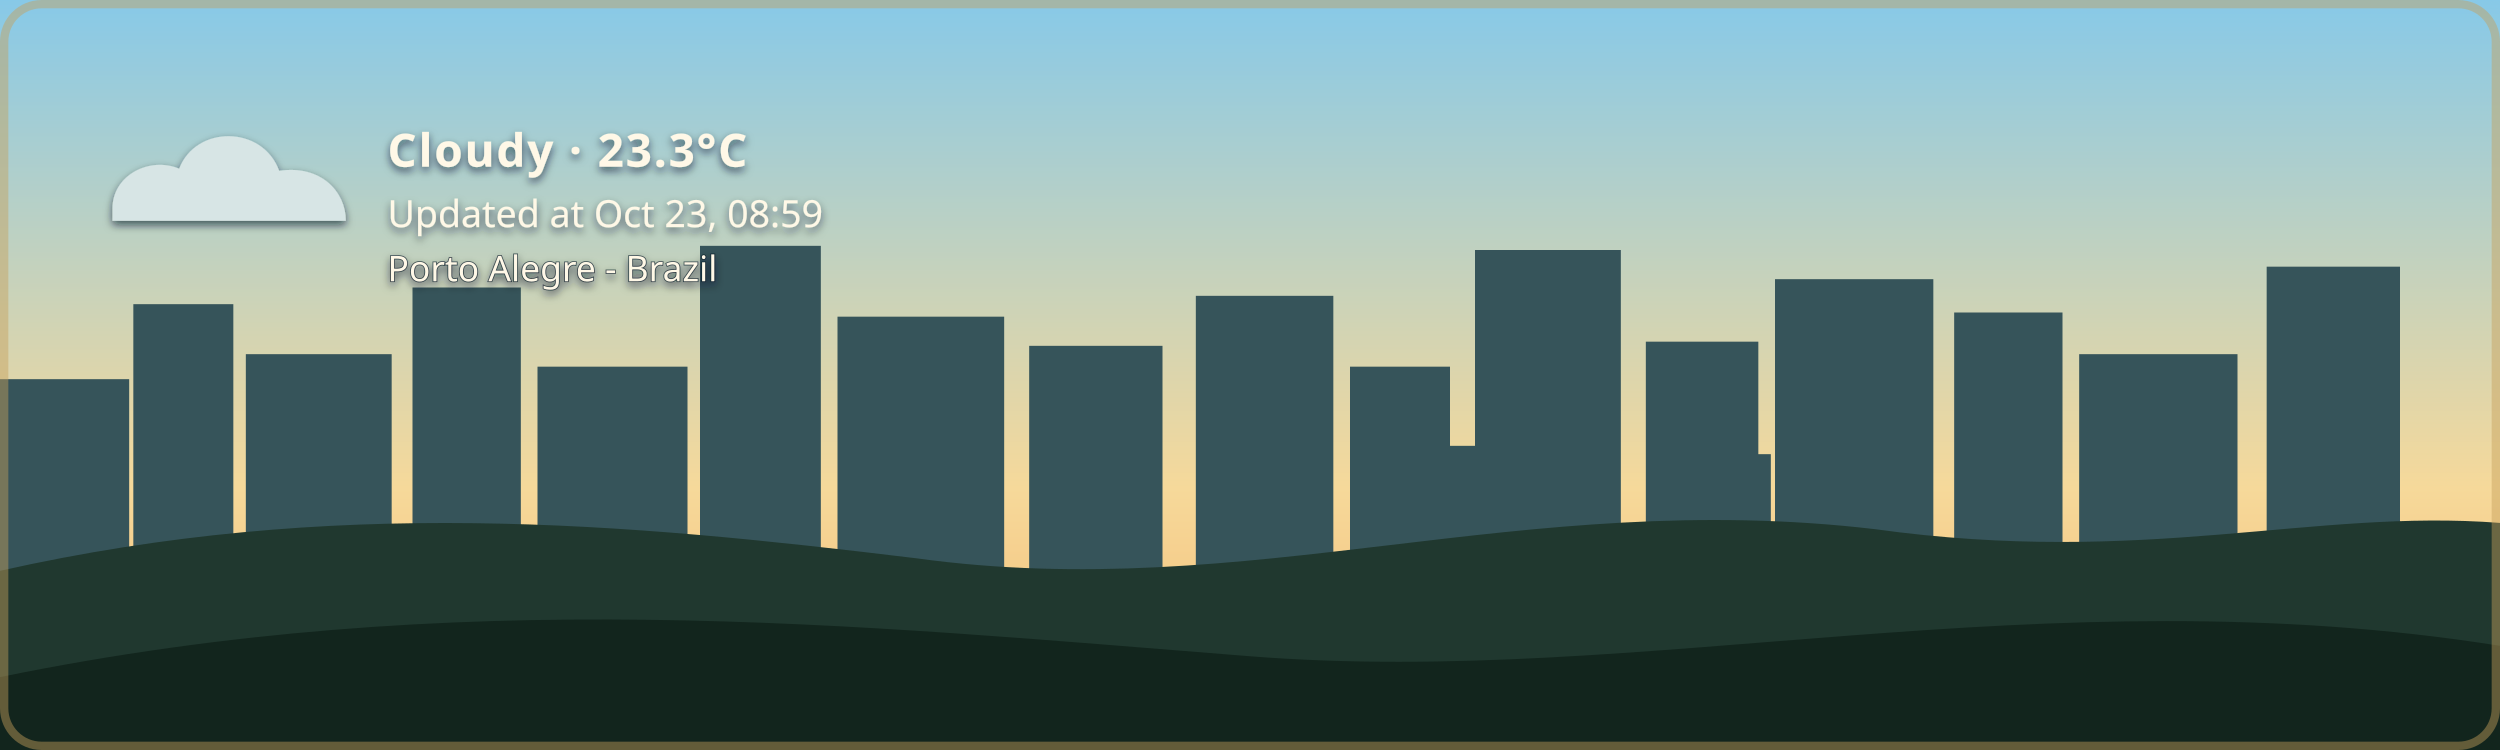
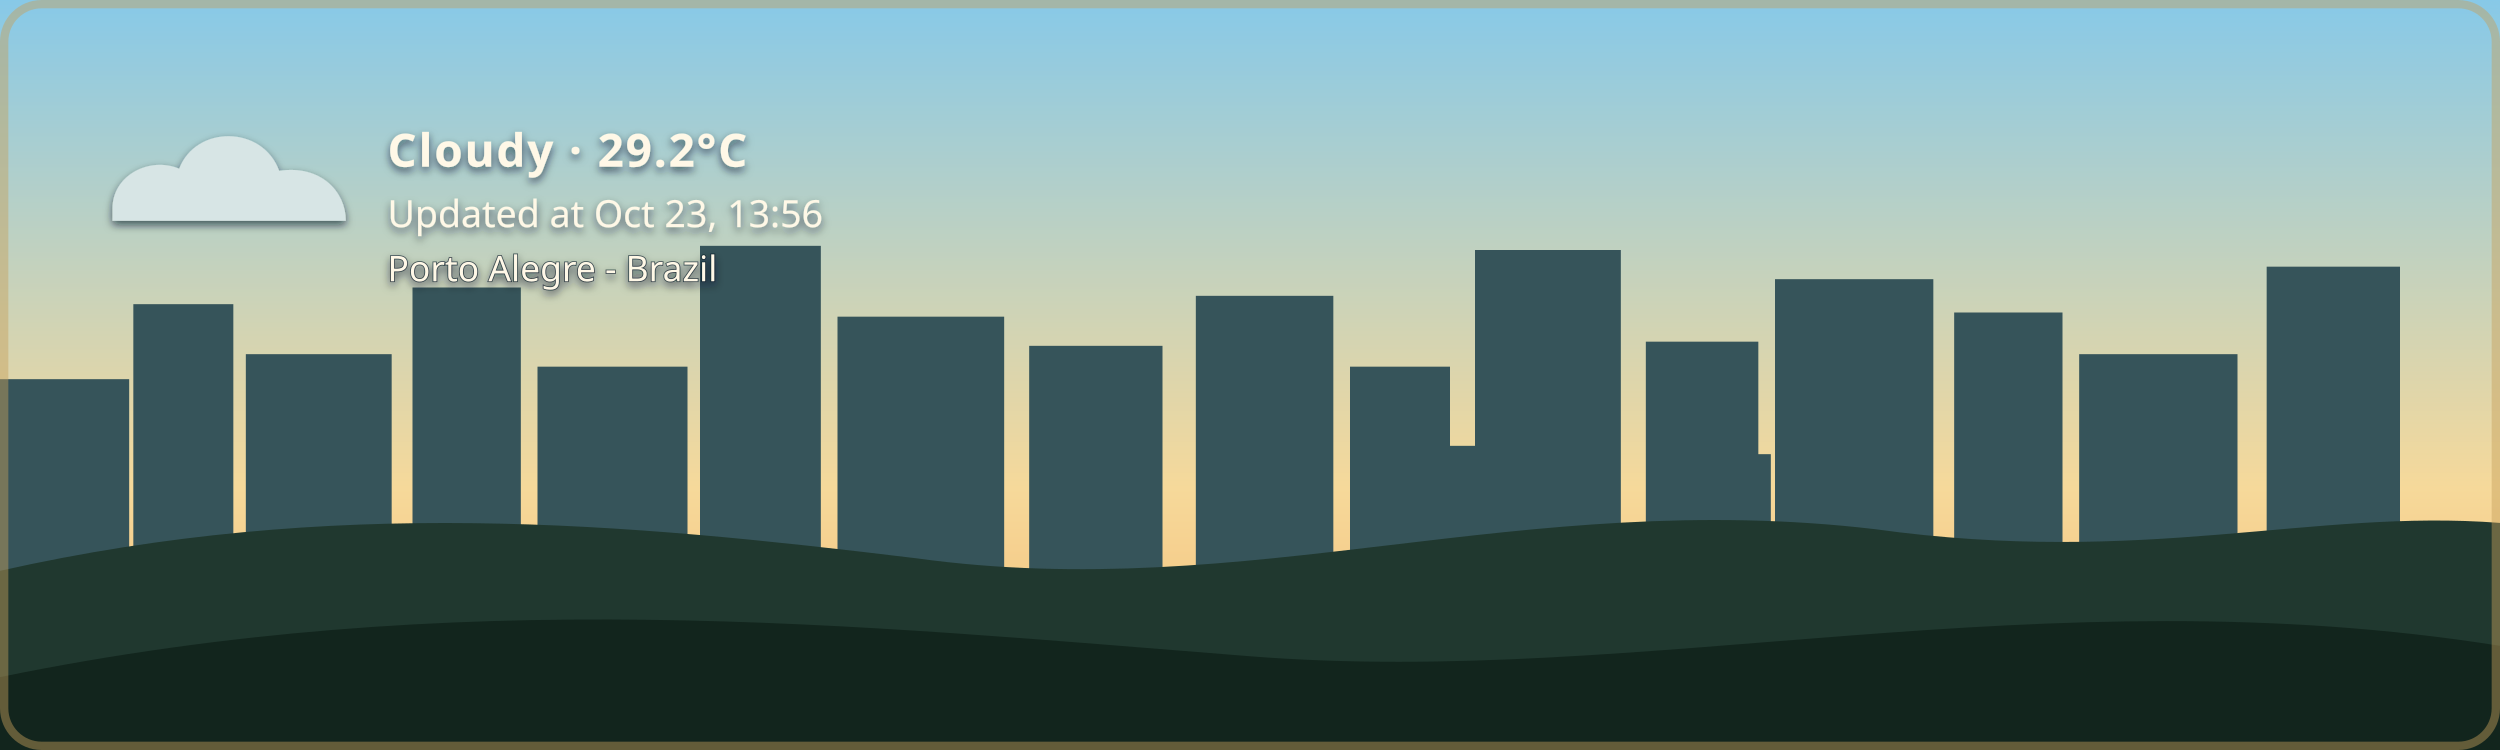
- <svg xmlns="http://www.w3.org/2000/svg" width="1200" height="360" viewBox="0 0 1200 360" role="img" aria-labelledby="title description" class="github-time-day weather-cloudy alert-none" data-temperature="23.3°C" lang="en-US">
+ <svg xmlns="http://www.w3.org/2000/svg" width="1200" height="360" viewBox="0 0 1200 360" role="img" aria-labelledby="title description" class="github-time-day weather-cloudy alert-none" data-temperature="29.2°C" lang="en-US">
  <defs>
    <linearGradient id="daySky" x1="0" y1="0" x2="0" y2="1">
      <stop offset="0%" stop-color="#87c9e8" />
      <stop offset="65%" stop-color="#f6d99a" />
      <stop offset="100%" stop-color="#f4b66e" />
    </linearGradient>
    <linearGradient id="sunsetSky" x1="0" y1="0" x2="0" y2="1">
      <stop offset="0%" stop-color="#4d568f" />
      <stop offset="55%" stop-color="#d46a66" />
      <stop offset="100%" stop-color="#f4a259" />
    </linearGradient>
    <linearGradient id="nightSky" x1="0" y1="0" x2="0" y2="1">
      <stop offset="0%" stop-color="#071426" />
      <stop offset="60%" stop-color="#102c46" />
      <stop offset="100%" stop-color="#244b4a" />
    </linearGradient>
    <linearGradient id="dawnSky" x1="0" y1="0" x2="0" y2="1">
      <stop offset="0%" stop-color="#766b9f" />
      <stop offset="55%" stop-color="#d7939b" />
      <stop offset="100%" stop-color="#f4c280" />
    </linearGradient>
    <radialGradient id="weatherSunFill" cx="35%" cy="30%" r="72%">
      <stop offset="0%" stop-color="#fff4b8" />
      <stop offset="58%" stop-color="#ffdc7a" />
      <stop offset="100%" stop-color="#f2b84f" />
    </radialGradient>
    <linearGradient id="weatherMoonFill" x1="0" y1="0" x2="1" y2="1">
      <stop offset="0%" stop-color="#fff4bd" />
      <stop offset="62%" stop-color="#ffe08a" />
      <stop offset="100%" stop-color="#e9b957" />
    </linearGradient>
    <filter id="weatherContentShadow" x="-20" y="-20" width="500" height="180" filterUnits="userSpaceOnUse">
      <feGaussianBlur in="SourceAlpha" stdDeviation="2" result="shadowBlur" />
      <feOffset in="shadowBlur" dx="0" dy="2" result="shadowOffset" />
      <feFlood flood-color="#071426" flood-opacity="0.65" result="shadowColor" />
      <feComposite in="shadowColor" in2="shadowOffset" operator="in" result="shadow" />
      <feMerge>
        <feMergeNode in="shadow" />
        <feMergeNode in="SourceGraphic" />
      </feMerge>
    </filter>
  </defs>
  <style>
    /* The sky state is updated by the GitHub Action based on local time. */

    .sky {
      animation: none !important;
    }

    .github-time-day .day-sky,
    .github-time-sunset .sunset-sky,
    .github-time-night .night-sky,
    .github-time-dawn .dawn-sky {
      opacity: 1;
    }

    .github-time-day .sunset-sky,
    .github-time-day .night-sky,
    .github-time-day .dawn-sky,
    .github-time-sunset .day-sky,
    .github-time-sunset .night-sky,
    .github-time-sunset .dawn-sky,
    .github-time-night .day-sky,
    .github-time-night .sunset-sky,
    .github-time-night .dawn-sky,
    .github-time-dawn .day-sky,
    .github-time-dawn .sunset-sky,
    .github-time-dawn .night-sky {
      opacity: 0;
    }

    .github-time-day .day-sky,
    .github-time-sunset .sunset-sky,
    .github-time-night .night-sky,
    .github-time-dawn .dawn-sky {
      animation: sky-fade-in 2.5s ease both !important;
    }

    .weather-effect {
      display: none;
    }

    .github-time-night.weather-clear .weather-moon,
    .github-time-day.weather-clear .weather-sun,
    .github-time-sunset.weather-clear .weather-sun,
    .github-time-dawn.weather-clear .weather-sun,
    .weather-cloudy .weather-cloud,
    .weather-rain .weather-cloud,
    .weather-rain .weather-rainfall,
    .weather-wind-rain .weather-cloud,
    .weather-wind-rain .weather-wind,
    .weather-wind-rain .weather-wind-rainfall,
    .weather-storm .weather-cloud,
    .weather-storm .weather-rainfall,
    .weather-storm .weather-lightning,
    .weather-snow .weather-cloud,
    .weather-snow .weather-snowfall {
      display: block;
    }

    .weather-sun {
      transform-box: fill-box;
      transform-origin: center;
      animation: weather-pulse 4s ease-in-out infinite;
    }

    .weather-moon {
      animation: moon-glow 4s ease-in-out infinite;
    }

    .weather-cloud path {
      animation: cloud-drift 8s ease-in-out infinite alternate;
    }

    .weather-rainfall path {
      animation: rain-fall 1.4s linear infinite;
    }

    .weather-rainfall path:nth-child(2) {
      animation-delay: 0.35s;
    }

    .weather-rainfall path:nth-child(3) {
      animation-delay: 0.7s;
    }

    .weather-wind-rainfall path {
      animation: wind-rain-fall 1.15s linear infinite;
    }

    .weather-wind-rainfall path:nth-child(2) {
      animation-delay: 0.3s;
    }

    .weather-wind-rainfall path:nth-child(3) {
      animation-delay: 0.6s;
    }

    .weather-wind path {
      animation: wind-sweep 1.8s ease-in-out infinite;
    }

    .weather-wind path:nth-child(2) {
      animation-delay: 0.45s;
    }

    .weather-snowfall circle {
      animation: snow-fall 3s ease-in-out infinite;
    }

    .weather-snowfall circle:nth-child(2) {
      animation-delay: 1s;
    }

    .weather-snowfall circle:nth-child(3) {
      animation-delay: 2s;
    }

    .weather-lightning {
      animation: lightning-flash 4s ease-in-out infinite;
    }

    svg.github-time-day .city-back,
    svg.github-time-day .city-mid {
      fill: #36545a;
    }

    svg.github-time-sunset .city-back,
    svg.github-time-sunset .city-mid {
      fill: #303247;
    }

    svg.github-time-night .city-back,
    svg.github-time-night .city-mid {
      fill: #08131d;
    }

    svg.github-time-dawn .city-back,
    svg.github-time-dawn .city-mid {
      fill: #404158;
    }

    .city-window {
      opacity: 0;
      fill: #f8d97a;
    }

    svg.github-time-night .city-window,
    svg.github-time-dawn .city-window,
    svg.github-time-sunset .city-window {
      opacity: 0.9;
    }

    .city-window rect {
      animation: city-window-toggle-a 20s steps(1, end) infinite;
    }

    .city-window rect:nth-child(3n) {
      animation-name: city-window-toggle-b;
      animation-delay: -4s;
    }

    .city-window rect:nth-child(4n) {
      animation-name: city-window-toggle-c;
      animation-delay: -9s;
    }

    .city-window rect:nth-child(5n) {
      animation-name: city-window-toggle-d;
      animation-delay: -13s;
    }

    .city-window rect:nth-child(7n) {
      animation-name: city-window-toggle-e;
      animation-delay: -17s;
    }

    #weather-alert-level,
    #weather-alert-detail {
      display: none;
    }

    svg.alert-yellow #weather-alert-level,
    svg.alert-yellow #weather-alert-detail,
    svg.alert-orange #weather-alert-level,
    svg.alert-orange #weather-alert-detail,
    svg.alert-red #weather-alert-level,
    svg.alert-red #weather-alert-detail {
      display: block;
    }

    svg.alert-yellow #weather-alert-level {
      fill: #f4d35e;
    }

    svg.alert-yellow #weather-alert-detail {
      fill: #fff3b3;
    }

    svg.alert-orange #weather-alert-level {
      fill: #f9a74f;
    }

    svg.alert-orange #weather-alert-detail {
      fill: #ffd0a0;
    }

    svg.alert-red #weather-alert-level {
      fill: #ff675c;
    }

    svg.alert-red #weather-alert-detail {
      fill: #ffc2bf;
    }

    #weather-description,
    #weather-time,
    #weather-alert-level,
    #weather-alert-detail,
    #weather-location {
      animation: info-fade-in 1.5s ease both;
      font-family: sans-serif;
    }

    #weather-description {
      letter-spacing: 0.04em;
    }

    @keyframes sky-fade-in {
      from {
        opacity: 0;
      }

      to {
        opacity: 1;
      }
    }

    @keyframes info-fade-in {
      from {
        opacity: 0;
        transform: translateY(6px);
      }

      to {
        opacity: 1;
        transform: translateY(0);
      }
    }

    @keyframes weather-pulse {
      0%,
      100% {
        opacity: 0.85;
        transform: scale(0.96);
      }

      50% {
        opacity: 1;
        transform: scale(1.04);
      }
    }

    @keyframes moon-glow {
      0%,
      100% {
        opacity: 0.8;
      }

      50% {
        opacity: 1;
      }
    }

    @keyframes cloud-drift {
      from {
        transform: translateX(-5px);
      }

      to {
        transform: translateX(8px);
      }
    }

    @keyframes rain-fall {
      0% {
        opacity: 0;
        transform: translateY(-7px);
      }

      25%,
      75% {
        opacity: 1;
      }

      100% {
        opacity: 0;
        transform: translateY(10px);
      }
    }

    @keyframes wind-rain-fall {
      0% {
        opacity: 0;
        transform: translate(-6px, -5px);
      }

      25%,
      75% {
        opacity: 1;
      }

      100% {
        opacity: 0;
        transform: translate(8px, 10px);
      }
    }

    @keyframes wind-sweep {
      0%,
      100% {
        opacity: 0.3;
        transform: translateX(-7px);
      }

      50% {
        opacity: 1;
        transform: translateX(6px);
      }
    }

    @keyframes snow-fall {
      0%,
      100% {
        opacity: 0.35;
        transform: translateY(-5px);
      }

      50% {
        opacity: 1;
        transform: translate(5px, 8px);
      }
    }

    @keyframes lightning-flash {
      0%,
      88%,
      100% {
        opacity: 0;
      }

      90%,
      93% {
        opacity: 1;
      }
    }

    @keyframes city-window-toggle-a {
      0%,
      19%,
      61%,
      100% {
        opacity: 1;
      }

      20%,
      60% {
        opacity: 0;
      }
    }

    @keyframes city-window-toggle-b {
      0%,
      34%,
      76%,
      100% {
        opacity: 0;
      }

      35%,
      75% {
        opacity: 1;
      }
    }

    @keyframes city-window-toggle-c {
      0%,
      24%,
      46%,
      100% {
        opacity: 1;
      }

      25%,
      45% {
        opacity: 0;
      }
    }

    @keyframes city-window-toggle-d {
      0%,
      49%,
      86%,
      100% {
        opacity: 1;
      }

      50%,
      85% {
        opacity: 0;
      }
    }

    @keyframes city-window-toggle-e {
      0%,
      14%,
      56%,
      100% {
        opacity: 0;
      }

      15%,
      55% {
        opacity: 1;
      }
    }

    .stars {
      opacity: 0;
    }

    .github-time-sunset .stars,
    .github-time-dawn .stars {
      opacity: 0.35;
    }

    .github-time-night .stars {
      opacity: 1;
    }

    .star {
      animation: twinkle 2.5s ease-in-out infinite;
      transform-box: fill-box;
      transform-origin: center;
    }

    .star:nth-child(2) {
      animation-delay: 0.5s;
    }

    .star:nth-child(3) {
      animation-delay: 1s;
    }

    .star:nth-child(4) {
      animation-delay: 1.5s;
    }

    @keyframes twinkle {
      0%,
      100% {
        opacity: 0.25;
        transform: scale(0.8);
      }

      50% {
        opacity: 1;
        transform: scale(1.25);
      }
    }

    /*
     * Disable animations when the visitor has requested reduced motion.
     */
    @media (prefers-reduced-motion: reduce) {
      .sky,
      .stars,
      .star,
      .weather-sun,
      .weather-moon,
      .weather-cloud path,
      .weather-rainfall path,
      .weather-wind-rainfall path,
      .weather-wind path,
      .weather-snowfall circle,
      .weather-lightning,
      .city-window rect,
      #weather-description,
      #weather-time,
      #weather-alert-level,
      #weather-alert-detail,
      #weather-location {
        animation: none !important;
      }
    }
  </style>
  <g id="skies">
    <rect class="sky day-sky" width="1200" height="360" fill="url(#daySky)" />
    <rect class="sky sunset-sky" width="1200" height="360" fill="url(#sunsetSky)" />
    <rect class="sky night-sky" width="1200" height="360" fill="url(#nightSky)" />
    <rect class="sky dawn-sky" width="1200" height="360" fill="url(#dawnSky)" />
  </g>
  <g class="stars" fill="#ffe8a3">
    <circle class="star" cx="130" cy="60" r="3" />
    <circle class="star" cx="290" cy="95" r="2" />
    <circle class="star" cx="480" cy="48" r="4" />
    <circle class="star" cx="670" cy="88" r="2.5" />
    <circle class="star" cx="860" cy="55" r="3" />
    <circle class="star" cx="1050" cy="105" r="2" />
  </g>
  <g class="city-shape">
    <g class="city-back">
      <rect x="0" y="182" width="62" height="94" />
      <rect x="64" y="146" width="48" height="130" />
      <rect x="118" y="170" width="70" height="106" />
      <rect x="198" y="138" width="52" height="138" />
      <rect x="258" y="176" width="72" height="100" />
      <rect x="336" y="118" width="58" height="158" />
      <rect x="402" y="152" width="80" height="124" />
      <rect x="494" y="166" width="64" height="110" />
      <rect x="574" y="142" width="66" height="134" />
      <rect x="648" y="176" width="48" height="100" />
      <rect x="708" y="120" width="70" height="156" />
      <rect x="790" y="164" width="54" height="112" />
      <rect x="852" y="134" width="76" height="142" />
      <rect x="938" y="150" width="52" height="126" />
      <rect x="998" y="170" width="76" height="106" />
      <rect x="1088" y="128" width="64" height="148" />
    </g>
    <g class="city-mid">
      <rect x="24" y="226" width="28" height="50" />
      <rect x="88" y="210" width="18" height="66" />
      <rect x="148" y="218" width="22" height="58" />
      <rect x="214" y="206" width="22" height="70" />
      <rect x="282" y="210" width="18" height="66" />
      <rect x="362" y="206" width="22" height="70" />
      <rect x="430" y="220" width="18" height="56" />
      <rect x="528" y="220" width="20" height="56" />
      <rect x="606" y="214" width="22" height="62" />
      <rect x="690" y="214" width="18" height="62" />
      <rect x="754" y="208" width="18" height="68" />
      <rect x="830" y="218" width="20" height="58" />
      <rect x="892" y="214" width="18" height="62" />
      <rect x="960" y="224" width="18" height="52" />
      <rect x="1018" y="218" width="22" height="58" />
      <rect x="1108" y="210" width="18" height="66" />
    </g>
    <g class="city-window">
      <rect x="17" y="194" width="5" height="7" rx="1" />
      <rect x="36" y="230" width="6" height="8" rx="1" />
      <rect x="72" y="161" width="7" height="8" rx="1" />
      <rect x="84" y="218" width="5" height="7" rx="1" />
      <rect x="94" y="191" width="5" height="7" rx="1" />
      <rect x="127" y="181" width="6" height="8" rx="1" />
      <rect x="145" y="222" width="6" height="8" rx="1" />
      <rect x="166" y="207" width="5" height="7" rx="1" />
      <rect x="211" y="151" width="6" height="8" rx="1" />
      <rect x="219" y="218" width="5" height="7" rx="1" />
      <rect x="236" y="190" width="7" height="9" rx="1" />
      <rect x="271" y="188" width="5" height="7" rx="1" />
      <rect x="297" y="226" width="7" height="9" rx="1" />
      <rect x="351" y="132" width="8" height="10" rx="1" />
      <rect x="365" y="217" width="6" height="8" rx="1" />
      <rect x="378" y="166" width="5" height="7" rx="1" />
      <rect x="417" y="174" width="7" height="9" rx="1" />
      <rect x="443" y="229" width="5" height="7" rx="1" />
      <rect x="463" y="192" width="5" height="7" rx="1" />
      <rect x="512" y="179" width="6" height="8" rx="1" />
      <rect x="535" y="231" width="6" height="8" rx="1" />
      <rect x="586" y="153" width="8" height="10" rx="1" />
      <rect x="600" y="221" width="5" height="7" rx="1" />
      <rect x="621" y="187" width="5" height="7" rx="1" />
      <rect x="666" y="194" width="6" height="8" rx="1" />
      <rect x="678" y="223" width="7" height="9" rx="1" />
      <rect x="724" y="139" width="9" height="11" rx="1" />
      <rect x="742" y="209" width="5" height="7" rx="1" />
      <rect x="757" y="177" width="6" height="8" rx="1" />
      <rect x="768" y="215" width="6" height="8" rx="1" />
      <rect x="810" y="183" width="7" height="9" rx="1" />
      <rect x="831" y="205" width="5" height="7" rx="1" />
      <rect x="866" y="147" width="6" height="8" rx="1" />
      <rect x="884" y="213" width="6" height="8" rx="1" />
      <rect x="902" y="176" width="8" height="10" rx="1" />
      <rect x="949" y="164" width="5" height="7" rx="1" />
      <rect x="959" y="220" width="7" height="9" rx="1" />
      <rect x="973" y="199" width="6" height="8" rx="1" />
      <rect x="1012" y="187" width="8" height="10" rx="1" />
      <rect x="1028" y="218" width="5" height="7" rx="1" />
      <rect x="1046" y="178" width="5" height="7" rx="1" />
      <rect x="1098" y="163" width="7" height="9" rx="1" />
      <rect x="1115" y="213" width="6" height="8" rx="1" />
      <rect x="1125" y="145" width="6" height="8" rx="1" />
    </g>
  </g>
  <g transform="translate(54 48)" filter="url(#weatherContentShadow)">
    <g class="weather-effect weather-sun">
      <circle cx="34" cy="34" r="23" fill="url(#weatherSunFill)" />
      <g stroke="#ffd66f" stroke-width="4" stroke-linecap="round">
        <path d="M 34 0 V 8" />
        <path d="M 34 60 V 68" />
        <path d="M 0 34 H 8" />
        <path d="M 60 34 H 68" />
        <path d="M 10 10 L 16 16" />
        <path d="M 52 52 L 58 58" />
        <path d="M 58 10 L 52 16" />
        <path d="M 16 52 L 10 58" />
      </g>
    </g>
    <g class="weather-effect weather-moon">
      <path d="M 54 4 C 38 7, 26 20, 26 36 C 26 53, 39 66, 56 66 C 65 66, 74 62, 80 56 C 76 57, 72 58, 68 58 C 51 58, 38 45, 38 28 C 38 18, 44 9, 54 4 Z" fill="url(#weatherMoonFill)" />
    </g>
    <g class="weather-effect weather-cloud" fill="#d7e5e5">
      <path d="M 0 52 C 0 36, 18 27, 32 33 C 40 12, 72 12, 80 34 C 100 31, 112 44, 112 58 H 0 Z" />
    </g>
    <g class="weather-effect weather-rainfall" stroke="#b9e3ed" stroke-width="4" stroke-linecap="round">
      <path d="M 22 72 l -7 17" />
      <path d="M 52 72 l -7 17" />
      <path d="M 82 72 l -7 17" />
    </g>
    <g class="weather-effect weather-wind-rainfall" stroke="#b9e3ed" stroke-width="4" stroke-linecap="round">
      <path d="M 50 70 l -10 19" />
      <path d="M 75 70 l -10 19" />
      <path d="M 100 70 l -10 19" />
    </g>
    <g class="weather-effect weather-wind" fill="none" stroke="#eef8ff" stroke-width="3.5" stroke-linecap="round">
      <path d="M 2 73 C 12 68, 22 68, 32 72" />
      <path d="M 2 88 C 13 83, 24 83, 34 87" />
    </g>
    <g class="weather-effect weather-lightning" fill="#ffe37b">
      <path d="M 62 68 l -14 27 h 12 l -7 20 l 24 -31 h -13 z" />
    </g>
    <g class="weather-effect weather-snowfall" fill="#eef8ff">
      <circle cx="22" cy="78" r="4" />
      <circle cx="52" cy="91" r="4" />
      <circle cx="82" cy="78" r="4" />
    </g>
-     <text id="weather-description" x="132" y="32" fill="#fff8e7" font-family="sans-serif" font-size="22" font-weight="600">Cloudy · 23.3°C</text>
-     <text id="weather-time" x="132" y="61" fill="#fff8e7" font-family="sans-serif" font-size="18">Updated at Oct 23, 08:59</text>
+     <text id="weather-description" x="132" y="32" fill="#fff8e7" font-family="sans-serif" font-size="22" font-weight="600">Cloudy · 29.2°C</text>
+     <text id="weather-time" x="132" y="61" fill="#fff8e7" font-family="sans-serif" font-size="18">Updated at Oct 23, 13:56</text>
    <text id="weather-alert-level" x="132" y="87" fill="#eaf3ff" font-family="sans-serif" font-size="12" font-weight="700" letter-spacing="1.8" />
    <text id="weather-alert-detail" x="132" y="108" fill="#eef7ff" font-family="sans-serif" font-size="14" opacity="0.9" />
    <text id="weather-location" x="132" y="87" fill="#fff8e7" stroke="#071426" stroke-width="0.8" stroke-opacity="0.65" paint-order="stroke fill" font-family="sans-serif" font-size="17" font-weight="500">Porto Alegre - Brazil</text>
  </g>
  <path d="       M 0 274       C 160 238, 300 251, 440 268       C 600 290, 730 234, 900 254       C 1030 272, 1110 244, 1200 251       L 1200 360       L 0 360       Z     " fill="#20382f" />
  <path d="       M 0 325       C 220 280, 410 300, 600 315       C 790 330, 980 275, 1200 310       L 1200 360       L 0 360       Z     " fill="#12251d" />
  <rect x="2" y="2" width="1196" height="356" rx="18" fill="none" stroke="#c6a15b" stroke-width="4" stroke-opacity="0.45" />
</svg>
